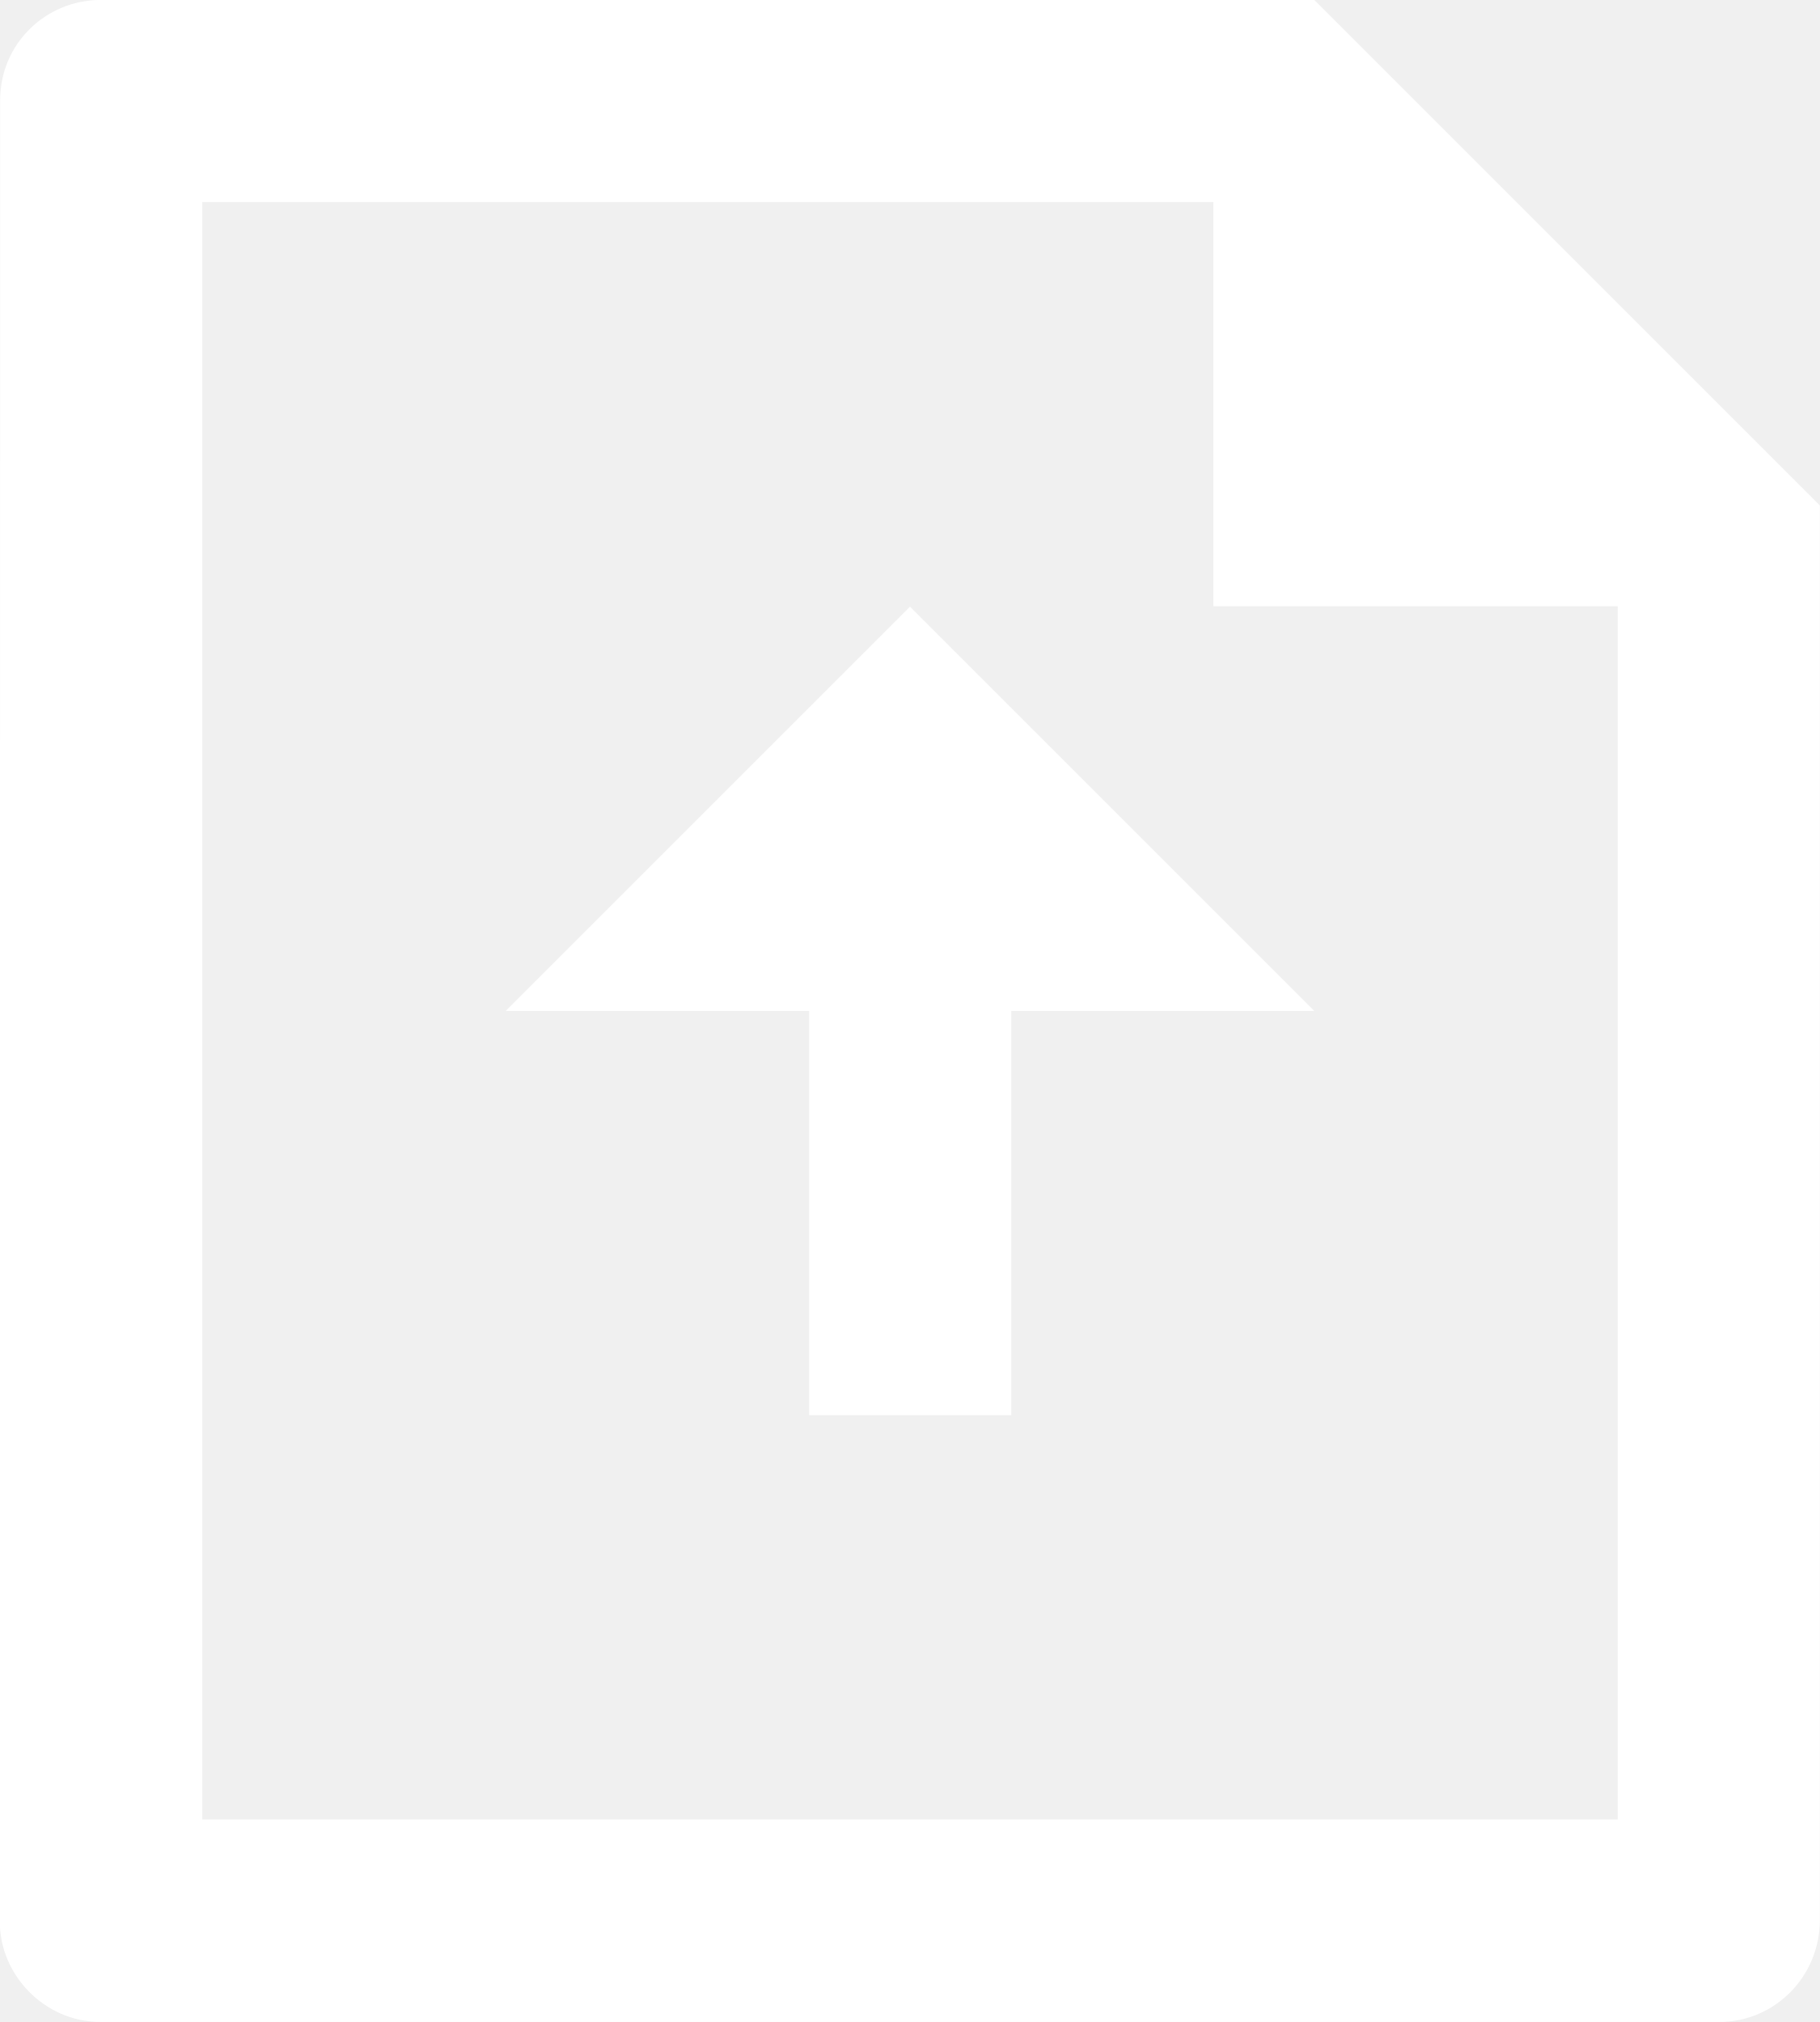
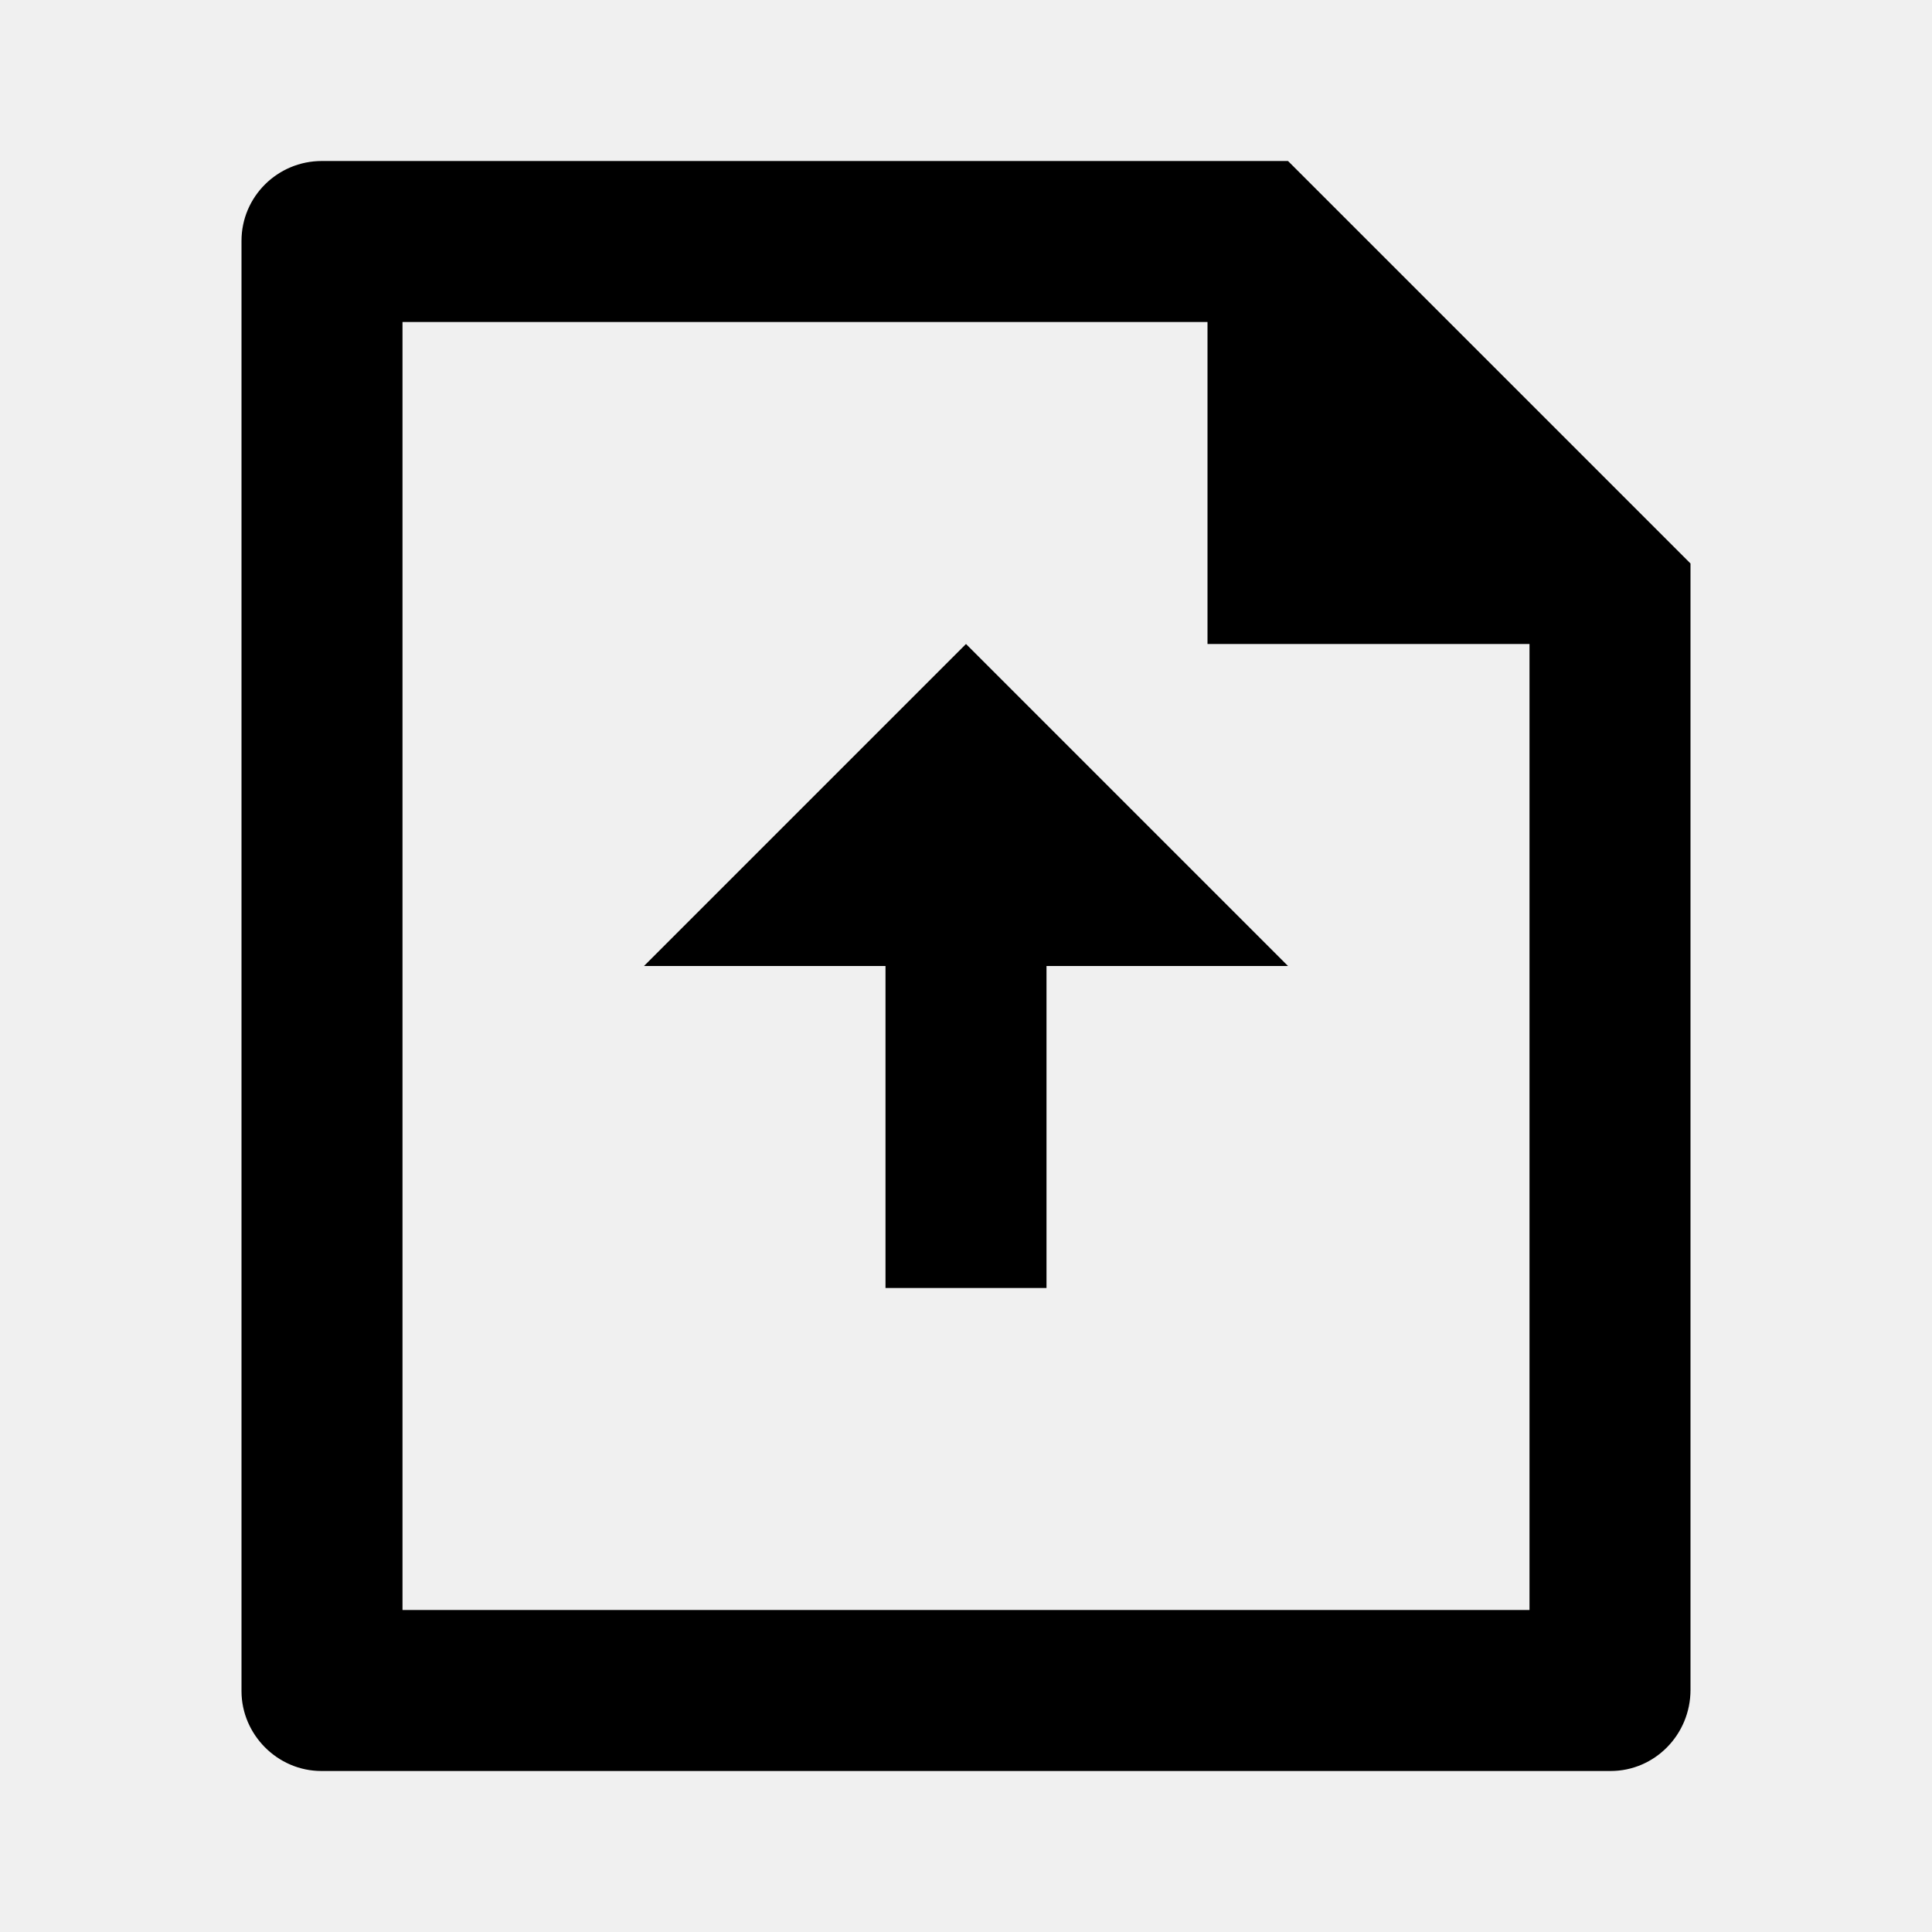
- <svg xmlns="http://www.w3.org/2000/svg" width="4.762mm" height="5.292mm" viewBox="0 0 4.762 5.292" version="1.1" id="svg1" xml:space="preserve">
-   <defs id="defs1" />
-   <g id="layer1" transform="translate(-102.0896,-304.6042)">
-     <path d="m 105.265,305.133 h -2.646 v 4.233 h 3.704 v -3.175 h -1.058 z m -3.175,-0.267 c 0,-0.146 0.118,-0.262 0.264,-0.262 h 3.175 l 1.323,1.323 8e-5,3.702 c 0,0.148 -0.118,0.267 -0.263,0.267 h -4.237 c -0.145,0 -0.263,-0.122 -0.263,-0.262 z m 2.646,2.384 v 1.058 h -0.529 V 307.25 h -0.794 l 1.058,-1.058 1.058,1.058 z" fill="#ffffff" id="path164" style="stroke-width:0.265" />
-   </g>
+ <svg xmlns="http://www.w3.org/2000/svg" width="24" height="24" viewBox="0 0 24 24" fill="currentColor">
+   <path d="M15 4H5V20H19V8H15V4ZM3 2.992C3 2.444 3.447 2 3.998 2H16L21 7L21 20.992C21 21.549 20.555 22 20.007 22H3.993C3.445 22 3 21.545 3 21.008V2.992ZM13 12V16H11V12H8L12 8L16 12H13Z">
+   </path>
</svg>
